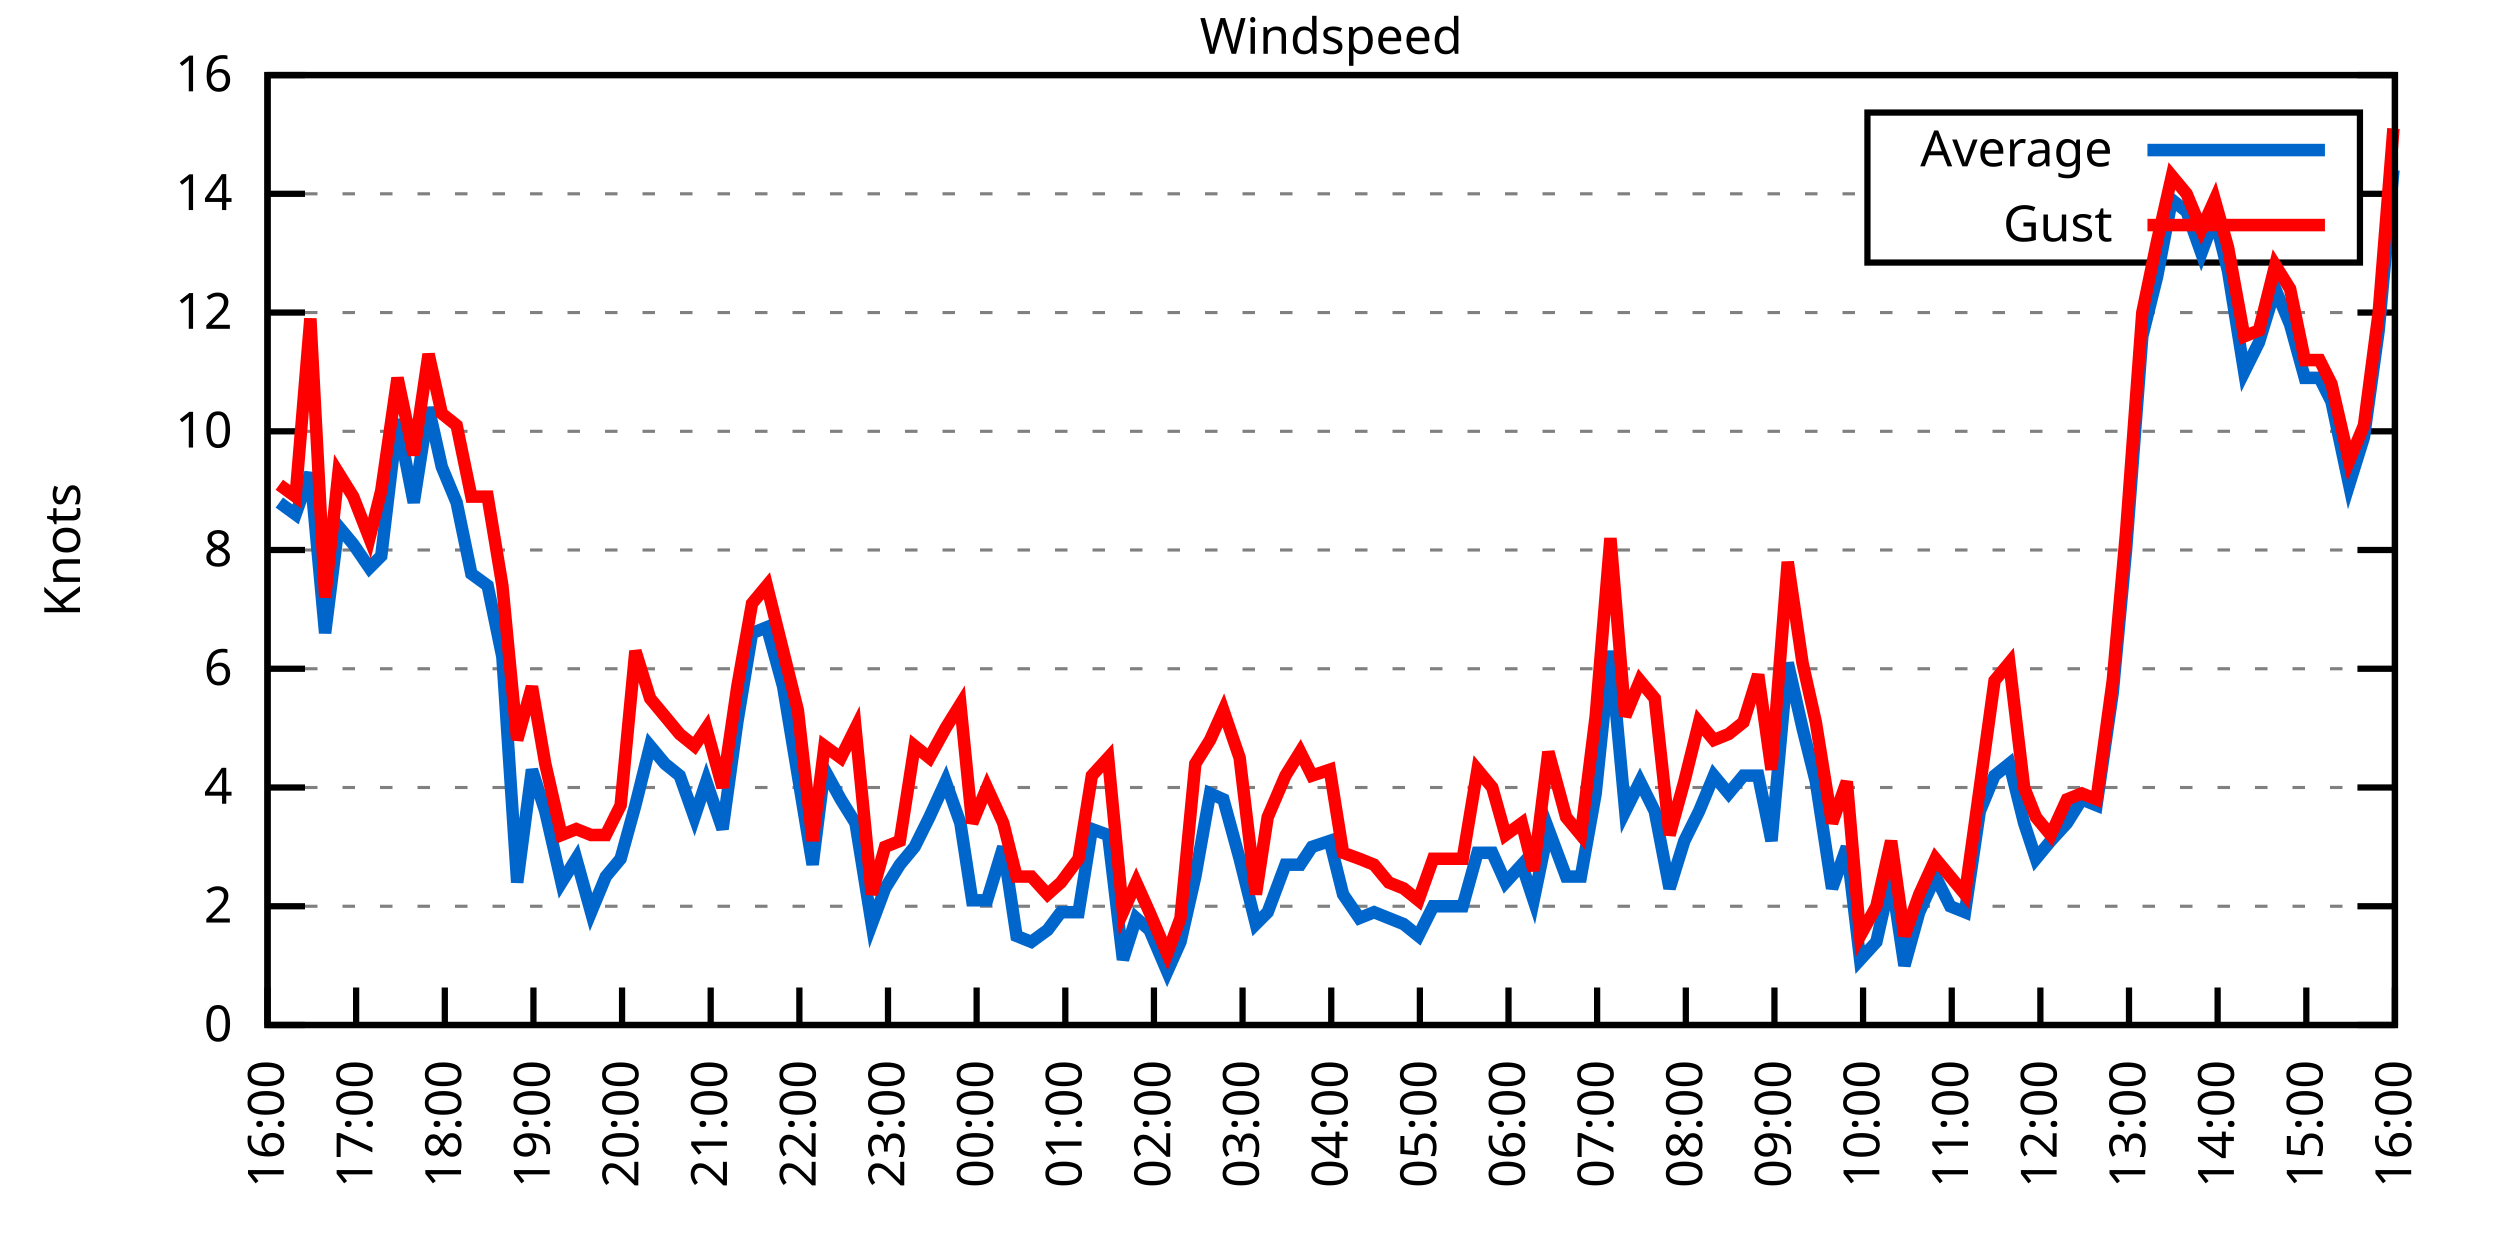
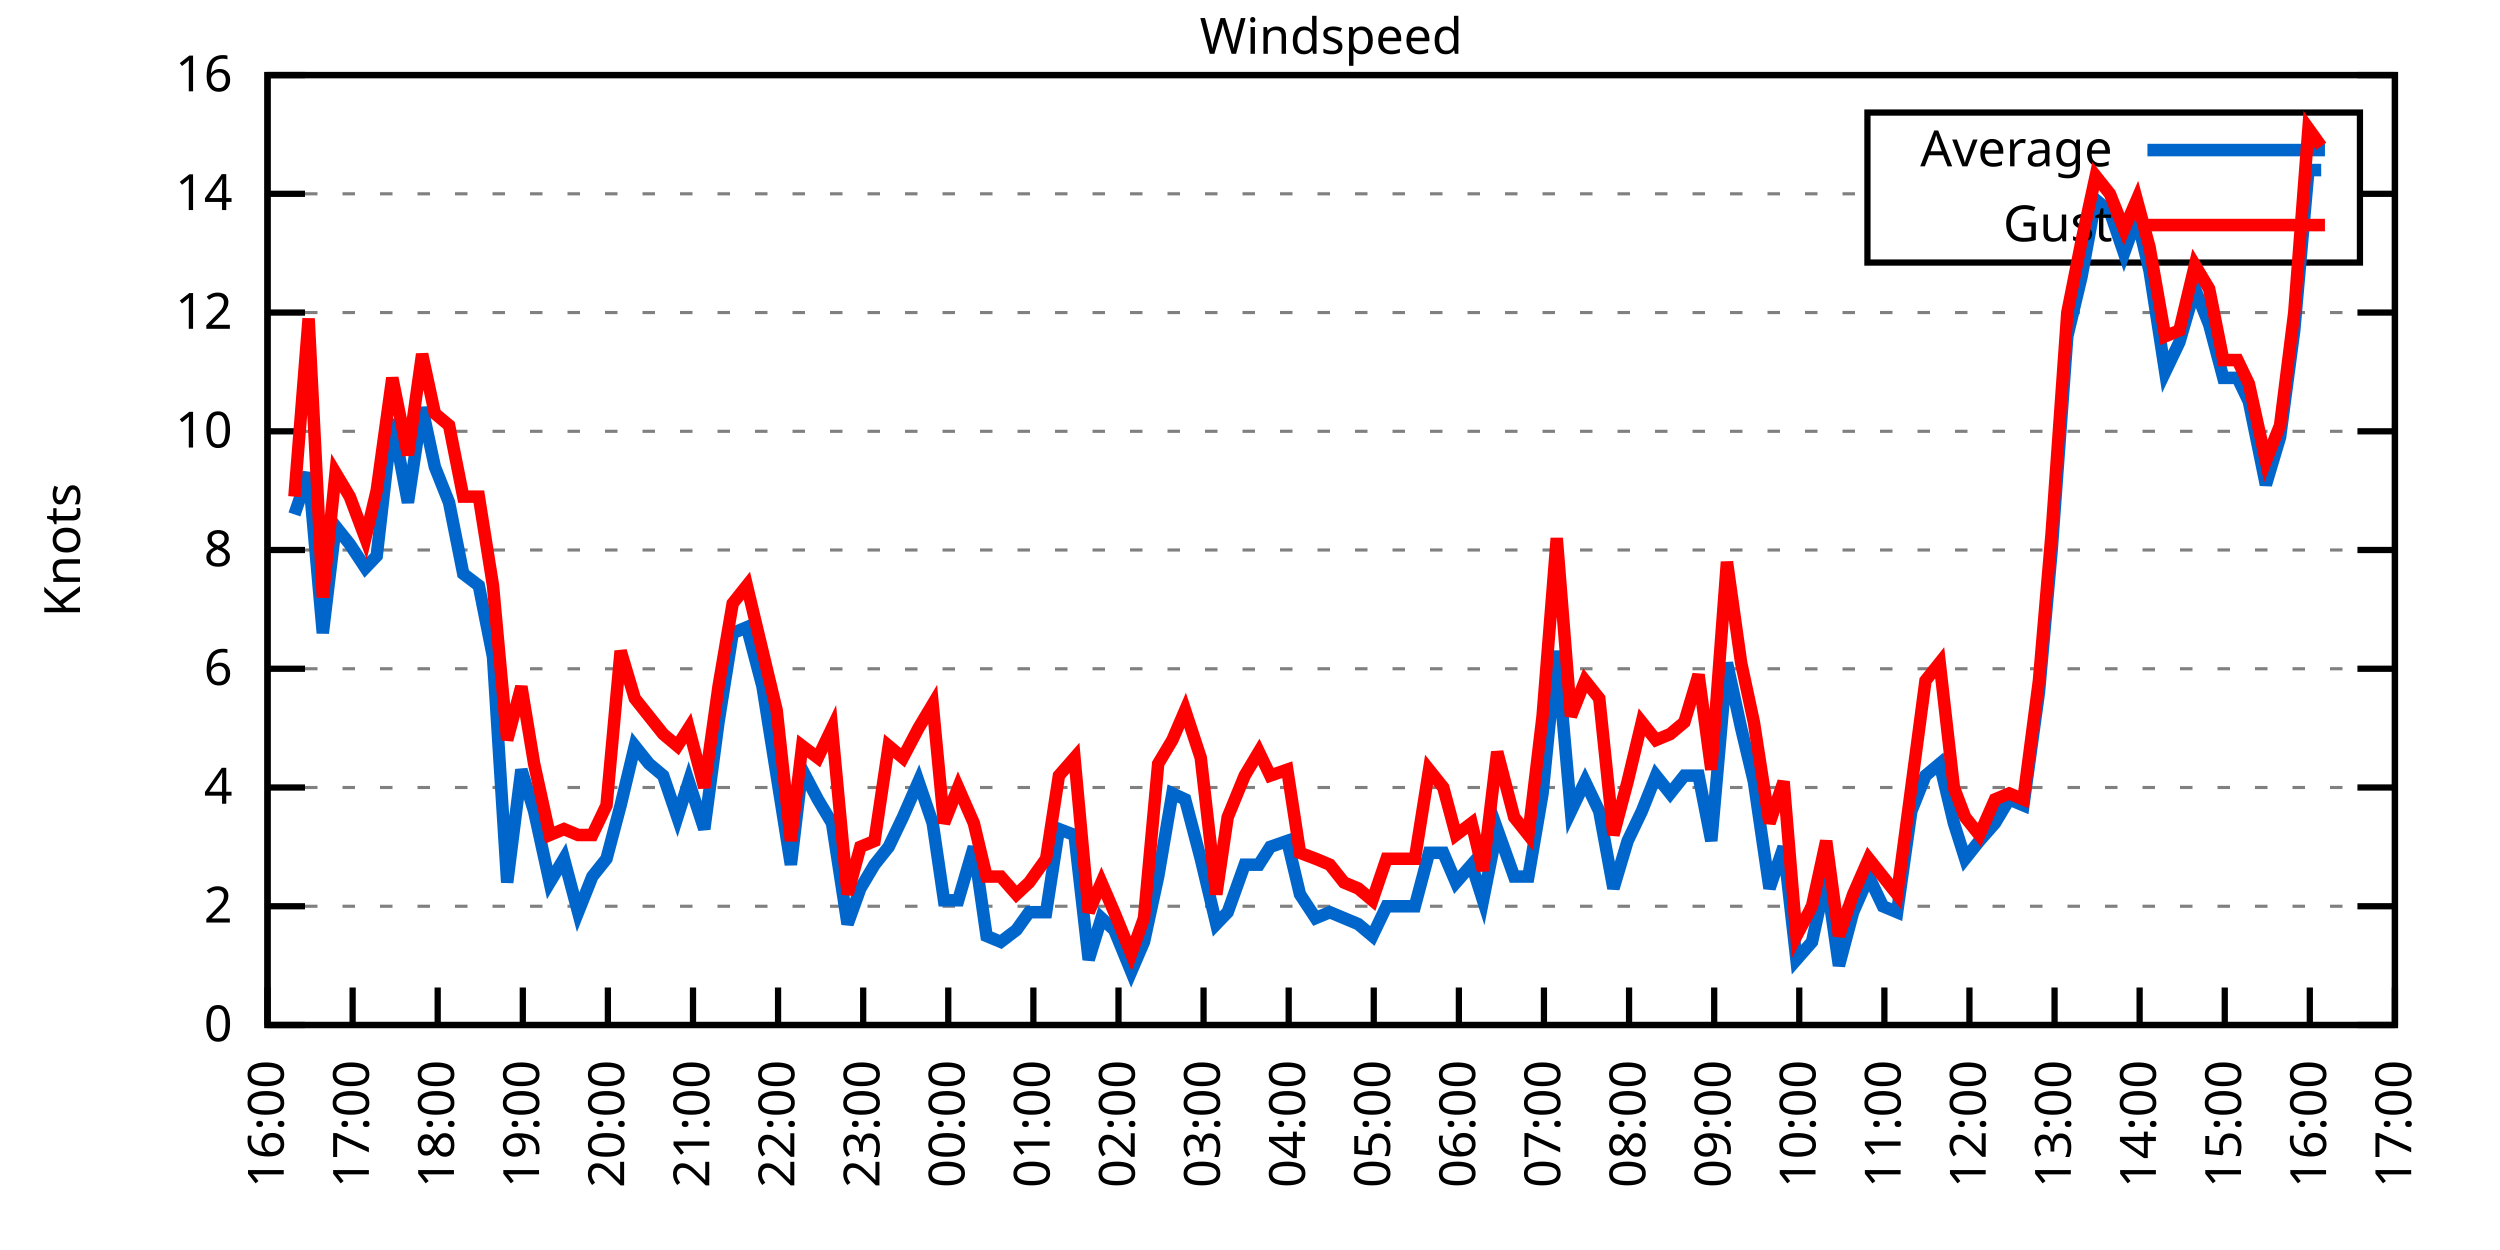
<svg xmlns="http://www.w3.org/2000/svg" xmlns:xlink="http://www.w3.org/1999/xlink" width="400" height="200" viewBox="0 0 400 200">
  <g id="gnuplot_canvas">
    <rect x="0" y="0" width="400" height="200" fill="none" />
    <defs>
      <circle id="gpDot" r="0.5" stroke-width="0.5" stroke="currentColor" />
      <path id="gpPt0" stroke-width="0.333" stroke="currentColor" d="M-1,0 h2 M0,-1 v2" />
      <path id="gpPt1" stroke-width="0.333" stroke="currentColor" d="M-1,-1 L1,1 M1,-1 L-1,1" />
      <path id="gpPt2" stroke-width="0.333" stroke="currentColor" d="M-1,0 L1,0 M0,-1 L0,1 M-1,-1 L1,1 M-1,1 L1,-1" />
      <rect id="gpPt3" stroke-width="0.333" stroke="currentColor" x="-1" y="-1" width="2" height="2" />
      <rect id="gpPt4" stroke-width="0.333" stroke="currentColor" fill="currentColor" x="-1" y="-1" width="2" height="2" />
      <circle id="gpPt5" stroke-width="0.333" stroke="currentColor" cx="0" cy="0" r="1" />
      <use xlink:href="#gpPt5" id="gpPt6" fill="currentColor" stroke="none" />
      <path id="gpPt7" stroke-width="0.333" stroke="currentColor" d="M0,-1.33 L-1.33,0.67 L1.33,0.67 z" />
      <use xlink:href="#gpPt7" id="gpPt8" fill="currentColor" stroke="none" />
      <use xlink:href="#gpPt7" id="gpPt9" stroke="currentColor" transform="rotate(180)" />
      <use xlink:href="#gpPt9" id="gpPt10" fill="currentColor" stroke="none" />
      <use xlink:href="#gpPt3" id="gpPt11" stroke="currentColor" transform="rotate(45)" />
      <use xlink:href="#gpPt11" id="gpPt12" fill="currentColor" stroke="none" />
      <path id="gpPt13" stroke-width="0.333" stroke="currentColor" d="M0,1.330 L1.265,0.411 L0.782,-1.067 L-0.782,-1.076 L-1.265,0.411 z" />
      <use xlink:href="#gpPt13" id="gpPt14" fill="currentColor" stroke="none" />
      <filter id="textbox" filterUnits="objectBoundingBox" x="0" y="0" height="1" width="1">
        <feFlood flood-color="white" flood-opacity="1" result="bgnd" />
        <feComposite in="SourceGraphic" in2="bgnd" operator="atop" />
      </filter>
      <filter id="greybox" filterUnits="objectBoundingBox" x="0" y="0" height="1" width="1">
        <feFlood flood-color="lightgrey" flood-opacity="1" result="grey" />
        <feComposite in="SourceGraphic" in2="grey" operator="atop" />
      </filter>
    </defs>
    <g fill="none" color="white" stroke="currentColor" stroke-width="1.00" stroke-linecap="butt" stroke-linejoin="miter">
</g>
    <g fill="none" color="black" stroke="currentColor" stroke-width="1.00" stroke-linecap="butt" stroke-linejoin="miter">
      <g stroke="none" shape-rendering="crispEdges">
        <polygon fill="rgb(255, 255, 255)" points="42.80,164.00 383.18,164.00 383.18,12.02 42.80,12.02 " />
      </g>
    </g>
    <g fill="none" color="black" stroke="currentColor" stroke-width="1.00" stroke-linecap="butt" stroke-linejoin="miter">
</g>
    <g fill="none" color="black" stroke="black" stroke-width="0.50" stroke-linecap="butt" stroke-linejoin="miter">
</g>
    <g fill="none" color="gray" stroke="currentColor" stroke-width="0.50" stroke-linecap="butt" stroke-linejoin="miter">
      <path stroke="gray" stroke-dasharray="2,4" class="gridline" d="M42.80,164.00 L383.19,164.00  " />
    </g>
    <g fill="none" color="gray" stroke="gray" stroke-width="1.00" stroke-linecap="butt" stroke-linejoin="miter">
</g>
    <g fill="none" color="black" stroke="currentColor" stroke-width="1.00" stroke-linecap="butt" stroke-linejoin="miter">
      <path stroke="black" d="M42.80,164.00 L48.80,164.00 M383.19,164.00 L377.19,164.00  " />
      <g transform="translate(37.20,166.60)" stroke="none" fill="black" font-family="Sans" font-size="8.00" text-anchor="end">
        <text>
          <tspan font-family="Sans"> 0</tspan>
        </text>
      </g>
    </g>
    <g fill="none" color="black" stroke="currentColor" stroke-width="1.00" stroke-linecap="butt" stroke-linejoin="miter">
</g>
    <g fill="none" color="black" stroke="black" stroke-width="0.50" stroke-linecap="butt" stroke-linejoin="miter">
</g>
    <g fill="none" color="gray" stroke="currentColor" stroke-width="0.50" stroke-linecap="butt" stroke-linejoin="miter">
      <path stroke="gray" stroke-dasharray="2,4" class="gridline" d="M42.80,145.00 L383.19,145.00  " />
    </g>
    <g fill="none" color="gray" stroke="gray" stroke-width="1.00" stroke-linecap="butt" stroke-linejoin="miter">
</g>
    <g fill="none" color="black" stroke="currentColor" stroke-width="1.00" stroke-linecap="butt" stroke-linejoin="miter">
      <path stroke="black" d="M42.80,145.00 L48.80,145.00 M383.19,145.00 L377.19,145.00  " />
      <g transform="translate(37.20,147.60)" stroke="none" fill="black" font-family="Sans" font-size="8.00" text-anchor="end">
        <text>
          <tspan font-family="Sans"> 2</tspan>
        </text>
      </g>
    </g>
    <g fill="none" color="black" stroke="currentColor" stroke-width="1.00" stroke-linecap="butt" stroke-linejoin="miter">
</g>
    <g fill="none" color="black" stroke="black" stroke-width="0.50" stroke-linecap="butt" stroke-linejoin="miter">
</g>
    <g fill="none" color="gray" stroke="currentColor" stroke-width="0.50" stroke-linecap="butt" stroke-linejoin="miter">
      <path stroke="gray" stroke-dasharray="2,4" class="gridline" d="M42.80,126.00 L383.19,126.00  " />
    </g>
    <g fill="none" color="gray" stroke="gray" stroke-width="1.00" stroke-linecap="butt" stroke-linejoin="miter">
</g>
    <g fill="none" color="black" stroke="currentColor" stroke-width="1.00" stroke-linecap="butt" stroke-linejoin="miter">
      <path stroke="black" d="M42.80,126.00 L48.80,126.00 M383.19,126.00 L377.19,126.00  " />
      <g transform="translate(37.20,128.60)" stroke="none" fill="black" font-family="Sans" font-size="8.00" text-anchor="end">
        <text>
          <tspan font-family="Sans"> 4</tspan>
        </text>
      </g>
    </g>
    <g fill="none" color="black" stroke="currentColor" stroke-width="1.00" stroke-linecap="butt" stroke-linejoin="miter">
</g>
    <g fill="none" color="black" stroke="black" stroke-width="0.50" stroke-linecap="butt" stroke-linejoin="miter">
</g>
    <g fill="none" color="gray" stroke="currentColor" stroke-width="0.50" stroke-linecap="butt" stroke-linejoin="miter">
      <path stroke="gray" stroke-dasharray="2,4" class="gridline" d="M42.80,107.00 L383.19,107.00  " />
    </g>
    <g fill="none" color="gray" stroke="gray" stroke-width="1.00" stroke-linecap="butt" stroke-linejoin="miter">
</g>
    <g fill="none" color="black" stroke="currentColor" stroke-width="1.00" stroke-linecap="butt" stroke-linejoin="miter">
      <path stroke="black" d="M42.80,107.00 L48.80,107.00 M383.19,107.00 L377.19,107.00  " />
      <g transform="translate(37.20,109.60)" stroke="none" fill="black" font-family="Sans" font-size="8.00" text-anchor="end">
        <text>
          <tspan font-family="Sans"> 6</tspan>
        </text>
      </g>
    </g>
    <g fill="none" color="black" stroke="currentColor" stroke-width="1.00" stroke-linecap="butt" stroke-linejoin="miter">
</g>
    <g fill="none" color="black" stroke="black" stroke-width="0.50" stroke-linecap="butt" stroke-linejoin="miter">
</g>
    <g fill="none" color="gray" stroke="currentColor" stroke-width="0.50" stroke-linecap="butt" stroke-linejoin="miter">
      <path stroke="gray" stroke-dasharray="2,4" class="gridline" d="M42.80,88.00 L383.19,88.00  " />
    </g>
    <g fill="none" color="gray" stroke="gray" stroke-width="1.00" stroke-linecap="butt" stroke-linejoin="miter">
</g>
    <g fill="none" color="black" stroke="currentColor" stroke-width="1.00" stroke-linecap="butt" stroke-linejoin="miter">
      <path stroke="black" d="M42.80,88.00 L48.80,88.00 M383.19,88.00 L377.19,88.00  " />
      <g transform="translate(37.20,90.60)" stroke="none" fill="black" font-family="Sans" font-size="8.00" text-anchor="end">
        <text>
          <tspan font-family="Sans"> 8</tspan>
        </text>
      </g>
    </g>
    <g fill="none" color="black" stroke="currentColor" stroke-width="1.00" stroke-linecap="butt" stroke-linejoin="miter">
</g>
    <g fill="none" color="black" stroke="black" stroke-width="0.50" stroke-linecap="butt" stroke-linejoin="miter">
</g>
    <g fill="none" color="gray" stroke="currentColor" stroke-width="0.50" stroke-linecap="butt" stroke-linejoin="miter">
      <path stroke="gray" stroke-dasharray="2,4" class="gridline" d="M42.80,69.01 L383.19,69.01  " />
    </g>
    <g fill="none" color="gray" stroke="gray" stroke-width="1.00" stroke-linecap="butt" stroke-linejoin="miter">
</g>
    <g fill="none" color="black" stroke="currentColor" stroke-width="1.00" stroke-linecap="butt" stroke-linejoin="miter">
      <path stroke="black" d="M42.80,69.01 L48.80,69.01 M383.19,69.01 L377.19,69.01  " />
      <g transform="translate(37.20,71.61)" stroke="none" fill="black" font-family="Sans" font-size="8.00" text-anchor="end">
        <text>
          <tspan font-family="Sans"> 10</tspan>
        </text>
      </g>
    </g>
    <g fill="none" color="black" stroke="currentColor" stroke-width="1.00" stroke-linecap="butt" stroke-linejoin="miter">
</g>
    <g fill="none" color="black" stroke="black" stroke-width="0.50" stroke-linecap="butt" stroke-linejoin="miter">
</g>
    <g fill="none" color="gray" stroke="currentColor" stroke-width="0.50" stroke-linecap="butt" stroke-linejoin="miter">
      <path stroke="gray" stroke-dasharray="2,4" class="gridline" d="M42.80,50.01 L383.19,50.01  " />
    </g>
    <g fill="none" color="gray" stroke="gray" stroke-width="1.00" stroke-linecap="butt" stroke-linejoin="miter">
</g>
    <g fill="none" color="black" stroke="currentColor" stroke-width="1.00" stroke-linecap="butt" stroke-linejoin="miter">
      <path stroke="black" d="M42.80,50.01 L48.80,50.01 M383.19,50.01 L377.19,50.01  " />
      <g transform="translate(37.20,52.61)" stroke="none" fill="black" font-family="Sans" font-size="8.00" text-anchor="end">
        <text>
          <tspan font-family="Sans"> 12</tspan>
        </text>
      </g>
    </g>
    <g fill="none" color="black" stroke="currentColor" stroke-width="1.00" stroke-linecap="butt" stroke-linejoin="miter">
</g>
    <g fill="none" color="black" stroke="black" stroke-width="0.50" stroke-linecap="butt" stroke-linejoin="miter">
</g>
    <g fill="none" color="gray" stroke="currentColor" stroke-width="0.50" stroke-linecap="butt" stroke-linejoin="miter">
      <path stroke="gray" stroke-dasharray="2,4" class="gridline" d="M42.80,31.01 L298.79,31.01 M377.59,31.01 L383.19,31.01  " />
    </g>
    <g fill="none" color="gray" stroke="gray" stroke-width="1.00" stroke-linecap="butt" stroke-linejoin="miter">
</g>
    <g fill="none" color="black" stroke="currentColor" stroke-width="1.00" stroke-linecap="butt" stroke-linejoin="miter">
      <path stroke="black" d="M42.80,31.01 L48.80,31.01 M383.19,31.01 L377.19,31.01  " />
      <g transform="translate(37.20,33.61)" stroke="none" fill="black" font-family="Sans" font-size="8.00" text-anchor="end">
        <text>
          <tspan font-family="Sans"> 14</tspan>
        </text>
      </g>
    </g>
    <g fill="none" color="black" stroke="currentColor" stroke-width="1.00" stroke-linecap="butt" stroke-linejoin="miter">
</g>
    <g fill="none" color="black" stroke="black" stroke-width="0.50" stroke-linecap="butt" stroke-linejoin="miter">
</g>
    <g fill="none" color="gray" stroke="currentColor" stroke-width="0.50" stroke-linecap="butt" stroke-linejoin="miter">
      <path stroke="gray" stroke-dasharray="2,4" class="gridline" d="M42.80,12.01 L383.19,12.01  " />
    </g>
    <g fill="none" color="gray" stroke="gray" stroke-width="1.00" stroke-linecap="butt" stroke-linejoin="miter">
</g>
    <g fill="none" color="black" stroke="currentColor" stroke-width="1.00" stroke-linecap="butt" stroke-linejoin="miter">
      <path stroke="black" d="M42.80,12.01 L48.80,12.01 M383.19,12.01 L377.19,12.01  " />
      <g transform="translate(37.20,14.61)" stroke="none" fill="black" font-family="Sans" font-size="8.00" text-anchor="end">
        <text>
          <tspan font-family="Sans"> 16</tspan>
        </text>
      </g>
    </g>
    <g fill="none" color="black" stroke="currentColor" stroke-width="1.00" stroke-linecap="butt" stroke-linejoin="miter">
      <path stroke="black" d="M42.80,164.00 L42.80,158.00  " />
      <g transform="translate(45.40,169.60) rotate(270.00)" stroke="none" fill="black" font-family="Sans" font-size="8.00" text-anchor="end">
        <text>
          <tspan font-family="Sans">16:00</tspan>
        </text>
      </g>
    </g>
    <g fill="none" color="black" stroke="currentColor" stroke-width="1.00" stroke-linecap="butt" stroke-linejoin="miter">
-       <path stroke="black" d="M56.98,164.00 L56.98,158.00  " />
-       <g transform="translate(59.58,169.60) rotate(270.00)" stroke="none" fill="black" font-family="Sans" font-size="8.00" text-anchor="end">
+       <path stroke="black" d="M56.42,164.00 L56.42,158.00  " />
+       <g transform="translate(59.02,169.60) rotate(270.00)" stroke="none" fill="black" font-family="Sans" font-size="8.00" text-anchor="end">
        <text>
          <tspan font-family="Sans">17:00</tspan>
        </text>
      </g>
    </g>
    <g fill="none" color="black" stroke="currentColor" stroke-width="1.00" stroke-linecap="butt" stroke-linejoin="miter">
-       <path stroke="black" d="M71.17,164.00 L71.17,158.00  " />
-       <g transform="translate(73.77,169.60) rotate(270.00)" stroke="none" fill="black" font-family="Sans" font-size="8.00" text-anchor="end">
+       <path stroke="black" d="M70.03,164.00 L70.03,158.00  " />
+       <g transform="translate(72.63,169.60) rotate(270.00)" stroke="none" fill="black" font-family="Sans" font-size="8.00" text-anchor="end">
        <text>
          <tspan font-family="Sans">18:00</tspan>
        </text>
      </g>
    </g>
    <g fill="none" color="black" stroke="currentColor" stroke-width="1.00" stroke-linecap="butt" stroke-linejoin="miter">
-       <path stroke="black" d="M85.35,164.00 L85.35,158.00  " />
-       <g transform="translate(87.95,169.60) rotate(270.00)" stroke="none" fill="black" font-family="Sans" font-size="8.00" text-anchor="end">
+       <path stroke="black" d="M83.65,164.00 L83.65,158.00  " />
+       <g transform="translate(86.25,169.60) rotate(270.00)" stroke="none" fill="black" font-family="Sans" font-size="8.00" text-anchor="end">
        <text>
          <tspan font-family="Sans">19:00</tspan>
        </text>
      </g>
    </g>
    <g fill="none" color="black" stroke="currentColor" stroke-width="1.00" stroke-linecap="butt" stroke-linejoin="miter">
-       <path stroke="black" d="M99.53,164.00 L99.53,158.00  " />
-       <g transform="translate(102.13,169.60) rotate(270.00)" stroke="none" fill="black" font-family="Sans" font-size="8.00" text-anchor="end">
+       <path stroke="black" d="M97.26,164.00 L97.26,158.00  " />
+       <g transform="translate(99.86,169.60) rotate(270.00)" stroke="none" fill="black" font-family="Sans" font-size="8.00" text-anchor="end">
        <text>
          <tspan font-family="Sans">20:00</tspan>
        </text>
      </g>
    </g>
    <g fill="none" color="black" stroke="currentColor" stroke-width="1.00" stroke-linecap="butt" stroke-linejoin="miter">
-       <path stroke="black" d="M113.71,164.00 L113.71,158.00  " />
-       <g transform="translate(116.31,169.60) rotate(270.00)" stroke="none" fill="black" font-family="Sans" font-size="8.00" text-anchor="end">
+       <path stroke="black" d="M110.88,164.00 L110.88,158.00  " />
+       <g transform="translate(113.48,169.60) rotate(270.00)" stroke="none" fill="black" font-family="Sans" font-size="8.00" text-anchor="end">
        <text>
          <tspan font-family="Sans">21:00</tspan>
        </text>
      </g>
    </g>
    <g fill="none" color="black" stroke="currentColor" stroke-width="1.00" stroke-linecap="butt" stroke-linejoin="miter">
-       <path stroke="black" d="M127.90,164.00 L127.90,158.00  " />
-       <g transform="translate(130.50,169.60) rotate(270.00)" stroke="none" fill="black" font-family="Sans" font-size="8.00" text-anchor="end">
+       <path stroke="black" d="M124.49,164.00 L124.49,158.00  " />
+       <g transform="translate(127.09,169.60) rotate(270.00)" stroke="none" fill="black" font-family="Sans" font-size="8.00" text-anchor="end">
        <text>
          <tspan font-family="Sans">22:00</tspan>
        </text>
      </g>
    </g>
    <g fill="none" color="black" stroke="currentColor" stroke-width="1.00" stroke-linecap="butt" stroke-linejoin="miter">
-       <path stroke="black" d="M142.08,164.00 L142.08,158.00  " />
-       <g transform="translate(144.68,169.60) rotate(270.00)" stroke="none" fill="black" font-family="Sans" font-size="8.00" text-anchor="end">
+       <path stroke="black" d="M138.11,164.00 L138.11,158.00  " />
+       <g transform="translate(140.71,169.60) rotate(270.00)" stroke="none" fill="black" font-family="Sans" font-size="8.00" text-anchor="end">
        <text>
          <tspan font-family="Sans">23:00</tspan>
        </text>
      </g>
    </g>
    <g fill="none" color="black" stroke="currentColor" stroke-width="1.00" stroke-linecap="butt" stroke-linejoin="miter">
-       <path stroke="black" d="M156.26,164.00 L156.26,158.00  " />
-       <g transform="translate(158.86,169.60) rotate(270.00)" stroke="none" fill="black" font-family="Sans" font-size="8.00" text-anchor="end">
+       <path stroke="black" d="M151.72,164.00 L151.72,158.00  " />
+       <g transform="translate(154.32,169.60) rotate(270.00)" stroke="none" fill="black" font-family="Sans" font-size="8.00" text-anchor="end">
        <text>
          <tspan font-family="Sans">00:00</tspan>
        </text>
      </g>
    </g>
    <g fill="none" color="black" stroke="currentColor" stroke-width="1.00" stroke-linecap="butt" stroke-linejoin="miter">
-       <path stroke="black" d="M170.45,164.00 L170.45,158.00  " />
-       <g transform="translate(173.05,169.60) rotate(270.00)" stroke="none" fill="black" font-family="Sans" font-size="8.00" text-anchor="end">
+       <path stroke="black" d="M165.34,164.00 L165.34,158.00  " />
+       <g transform="translate(167.94,169.60) rotate(270.00)" stroke="none" fill="black" font-family="Sans" font-size="8.00" text-anchor="end">
        <text>
          <tspan font-family="Sans">01:00</tspan>
        </text>
      </g>
    </g>
    <g fill="none" color="black" stroke="currentColor" stroke-width="1.00" stroke-linecap="butt" stroke-linejoin="miter">
-       <path stroke="black" d="M184.63,164.00 L184.63,158.00  " />
-       <g transform="translate(187.23,169.60) rotate(270.00)" stroke="none" fill="black" font-family="Sans" font-size="8.00" text-anchor="end">
+       <path stroke="black" d="M178.96,164.00 L178.96,158.00  " />
+       <g transform="translate(181.56,169.60) rotate(270.00)" stroke="none" fill="black" font-family="Sans" font-size="8.00" text-anchor="end">
        <text>
          <tspan font-family="Sans">02:00</tspan>
        </text>
      </g>
    </g>
    <g fill="none" color="black" stroke="currentColor" stroke-width="1.00" stroke-linecap="butt" stroke-linejoin="miter">
-       <path stroke="black" d="M198.81,164.00 L198.81,158.00  " />
-       <g transform="translate(201.41,169.60) rotate(270.00)" stroke="none" fill="black" font-family="Sans" font-size="8.00" text-anchor="end">
+       <path stroke="black" d="M192.57,164.00 L192.57,158.00  " />
+       <g transform="translate(195.17,169.60) rotate(270.00)" stroke="none" fill="black" font-family="Sans" font-size="8.00" text-anchor="end">
        <text>
          <tspan font-family="Sans">03:00</tspan>
        </text>
      </g>
    </g>
    <g fill="none" color="black" stroke="currentColor" stroke-width="1.00" stroke-linecap="butt" stroke-linejoin="miter">
-       <path stroke="black" d="M213.00,164.00 L213.00,158.00  " />
-       <g transform="translate(215.60,169.60) rotate(270.00)" stroke="none" fill="black" font-family="Sans" font-size="8.00" text-anchor="end">
+       <path stroke="black" d="M206.19,164.00 L206.19,158.00  " />
+       <g transform="translate(208.79,169.60) rotate(270.00)" stroke="none" fill="black" font-family="Sans" font-size="8.00" text-anchor="end">
        <text>
          <tspan font-family="Sans">04:00</tspan>
        </text>
      </g>
    </g>
    <g fill="none" color="black" stroke="currentColor" stroke-width="1.00" stroke-linecap="butt" stroke-linejoin="miter">
-       <path stroke="black" d="M227.18,164.00 L227.18,158.00  " />
-       <g transform="translate(229.78,169.60) rotate(270.00)" stroke="none" fill="black" font-family="Sans" font-size="8.00" text-anchor="end">
+       <path stroke="black" d="M219.80,164.00 L219.80,158.00  " />
+       <g transform="translate(222.40,169.60) rotate(270.00)" stroke="none" fill="black" font-family="Sans" font-size="8.00" text-anchor="end">
        <text>
          <tspan font-family="Sans">05:00</tspan>
        </text>
      </g>
    </g>
    <g fill="none" color="black" stroke="currentColor" stroke-width="1.00" stroke-linecap="butt" stroke-linejoin="miter">
-       <path stroke="black" d="M241.36,164.00 L241.36,158.00  " />
-       <g transform="translate(243.96,169.60) rotate(270.00)" stroke="none" fill="black" font-family="Sans" font-size="8.00" text-anchor="end">
+       <path stroke="black" d="M233.42,164.00 L233.42,158.00  " />
+       <g transform="translate(236.02,169.60) rotate(270.00)" stroke="none" fill="black" font-family="Sans" font-size="8.00" text-anchor="end">
        <text>
          <tspan font-family="Sans">06:00</tspan>
        </text>
      </g>
    </g>
    <g fill="none" color="black" stroke="currentColor" stroke-width="1.00" stroke-linecap="butt" stroke-linejoin="miter">
-       <path stroke="black" d="M255.54,164.00 L255.54,158.00  " />
-       <g transform="translate(258.14,169.60) rotate(270.00)" stroke="none" fill="black" font-family="Sans" font-size="8.00" text-anchor="end">
+       <path stroke="black" d="M247.03,164.00 L247.03,158.00  " />
+       <g transform="translate(249.63,169.60) rotate(270.00)" stroke="none" fill="black" font-family="Sans" font-size="8.00" text-anchor="end">
        <text>
          <tspan font-family="Sans">07:00</tspan>
        </text>
      </g>
    </g>
    <g fill="none" color="black" stroke="currentColor" stroke-width="1.00" stroke-linecap="butt" stroke-linejoin="miter">
-       <path stroke="black" d="M269.73,164.00 L269.73,158.00  " />
-       <g transform="translate(272.33,169.60) rotate(270.00)" stroke="none" fill="black" font-family="Sans" font-size="8.00" text-anchor="end">
+       <path stroke="black" d="M260.65,164.00 L260.65,158.00  " />
+       <g transform="translate(263.25,169.60) rotate(270.00)" stroke="none" fill="black" font-family="Sans" font-size="8.00" text-anchor="end">
        <text>
          <tspan font-family="Sans">08:00</tspan>
        </text>
      </g>
    </g>
    <g fill="none" color="black" stroke="currentColor" stroke-width="1.00" stroke-linecap="butt" stroke-linejoin="miter">
-       <path stroke="black" d="M283.91,164.00 L283.91,158.00  " />
-       <g transform="translate(286.51,169.60) rotate(270.00)" stroke="none" fill="black" font-family="Sans" font-size="8.00" text-anchor="end">
+       <path stroke="black" d="M274.27,164.00 L274.27,158.00  " />
+       <g transform="translate(276.87,169.60) rotate(270.00)" stroke="none" fill="black" font-family="Sans" font-size="8.00" text-anchor="end">
        <text>
          <tspan font-family="Sans">09:00</tspan>
        </text>
      </g>
    </g>
    <g fill="none" color="black" stroke="currentColor" stroke-width="1.00" stroke-linecap="butt" stroke-linejoin="miter">
-       <path stroke="black" d="M298.09,164.00 L298.09,158.00  " />
-       <g transform="translate(300.69,169.60) rotate(270.00)" stroke="none" fill="black" font-family="Sans" font-size="8.00" text-anchor="end">
+       <path stroke="black" d="M287.88,164.00 L287.88,158.00  " />
+       <g transform="translate(290.48,169.60) rotate(270.00)" stroke="none" fill="black" font-family="Sans" font-size="8.00" text-anchor="end">
        <text>
          <tspan font-family="Sans">10:00</tspan>
        </text>
      </g>
    </g>
    <g fill="none" color="black" stroke="currentColor" stroke-width="1.00" stroke-linecap="butt" stroke-linejoin="miter">
-       <path stroke="black" d="M312.28,164.00 L312.28,158.00  " />
-       <g transform="translate(314.88,169.60) rotate(270.00)" stroke="none" fill="black" font-family="Sans" font-size="8.00" text-anchor="end">
+       <path stroke="black" d="M301.50,164.00 L301.50,158.00  " />
+       <g transform="translate(304.10,169.60) rotate(270.00)" stroke="none" fill="black" font-family="Sans" font-size="8.00" text-anchor="end">
        <text>
          <tspan font-family="Sans">11:00</tspan>
        </text>
      </g>
    </g>
    <g fill="none" color="black" stroke="currentColor" stroke-width="1.00" stroke-linecap="butt" stroke-linejoin="miter">
-       <path stroke="black" d="M326.46,164.00 L326.46,158.00  " />
-       <g transform="translate(329.06,169.60) rotate(270.00)" stroke="none" fill="black" font-family="Sans" font-size="8.00" text-anchor="end">
+       <path stroke="black" d="M315.11,164.00 L315.11,158.00  " />
+       <g transform="translate(317.71,169.60) rotate(270.00)" stroke="none" fill="black" font-family="Sans" font-size="8.00" text-anchor="end">
        <text>
          <tspan font-family="Sans">12:00</tspan>
        </text>
      </g>
    </g>
    <g fill="none" color="black" stroke="currentColor" stroke-width="1.00" stroke-linecap="butt" stroke-linejoin="miter">
-       <path stroke="black" d="M340.64,164.00 L340.64,158.00  " />
-       <g transform="translate(343.24,169.60) rotate(270.00)" stroke="none" fill="black" font-family="Sans" font-size="8.00" text-anchor="end">
+       <path stroke="black" d="M328.73,164.00 L328.73,158.00  " />
+       <g transform="translate(331.33,169.60) rotate(270.00)" stroke="none" fill="black" font-family="Sans" font-size="8.00" text-anchor="end">
        <text>
          <tspan font-family="Sans">13:00</tspan>
        </text>
      </g>
    </g>
    <g fill="none" color="black" stroke="currentColor" stroke-width="1.00" stroke-linecap="butt" stroke-linejoin="miter">
-       <path stroke="black" d="M354.82,164.00 L354.82,158.00  " />
-       <g transform="translate(357.42,169.60) rotate(270.00)" stroke="none" fill="black" font-family="Sans" font-size="8.00" text-anchor="end">
+       <path stroke="black" d="M342.34,164.00 L342.34,158.00  " />
+       <g transform="translate(344.94,169.60) rotate(270.00)" stroke="none" fill="black" font-family="Sans" font-size="8.00" text-anchor="end">
        <text>
          <tspan font-family="Sans">14:00</tspan>
        </text>
      </g>
    </g>
    <g fill="none" color="black" stroke="currentColor" stroke-width="1.00" stroke-linecap="butt" stroke-linejoin="miter">
-       <path stroke="black" d="M369.01,164.00 L369.01,158.00  " />
-       <g transform="translate(371.61,169.60) rotate(270.00)" stroke="none" fill="black" font-family="Sans" font-size="8.00" text-anchor="end">
+       <path stroke="black" d="M355.96,164.00 L355.96,158.00  " />
+       <g transform="translate(358.56,169.60) rotate(270.00)" stroke="none" fill="black" font-family="Sans" font-size="8.00" text-anchor="end">
        <text>
          <tspan font-family="Sans">15:00</tspan>
+         </text>
+       </g>
+     </g>
+     <g fill="none" color="black" stroke="currentColor" stroke-width="1.00" stroke-linecap="butt" stroke-linejoin="miter">
+       <path stroke="black" d="M369.57,164.00 L369.57,158.00  " />
+       <g transform="translate(372.17,169.60) rotate(270.00)" stroke="none" fill="black" font-family="Sans" font-size="8.00" text-anchor="end">
+         <text>
+           <tspan font-family="Sans">16:00</tspan>
        </text>
      </g>
    </g>
    <g fill="none" color="black" stroke="currentColor" stroke-width="1.00" stroke-linecap="butt" stroke-linejoin="miter">
      <path stroke="black" d="M383.19,164.00 L383.19,158.00  " />
      <g transform="translate(385.79,169.60) rotate(270.00)" stroke="none" fill="black" font-family="Sans" font-size="8.00" text-anchor="end">
        <text>
-           <tspan font-family="Sans">16:00</tspan>
+           <tspan font-family="Sans">17:00</tspan>
        </text>
      </g>
    </g>
    <g fill="none" color="black" stroke="currentColor" stroke-width="1.00" stroke-linecap="butt" stroke-linejoin="miter">
</g>
    <g fill="none" color="black" stroke="currentColor" stroke-width="1.00" stroke-linecap="butt" stroke-linejoin="miter">
      <path stroke="black" d="M42.80,12.01 L42.80,164.00 L383.19,164.00 L383.19,12.01 L42.80,12.01 Z  " />
    </g>
    <g fill="none" color="black" stroke="currentColor" stroke-width="1.00" stroke-linecap="butt" stroke-linejoin="miter">
</g>
    <g fill="none" color="black" stroke="currentColor" stroke-width="1.00" stroke-linecap="butt" stroke-linejoin="miter">
      <path stroke="black" d="M298.79,42.01 L298.79,18.01 L377.59,18.01 L377.59,42.01 L298.79,42.01 Z  " />
    </g>
    <g id="Windspeed_plot_1">
      <g fill="none" color="white" stroke="black" stroke-width="2.00" stroke-linecap="butt" stroke-linejoin="miter">
</g>
      <g fill="none" color="black" stroke="currentColor" stroke-width="2.00" stroke-linecap="butt" stroke-linejoin="miter">
        <g transform="translate(337.99,26.61)" stroke="none" fill="black" font-family="Sans" font-size="8.00" text-anchor="end">
          <text>
            <tspan font-family="Sans">Average</tspan>
          </text>
        </g>
      </g>
      <g fill="none" color="black" stroke="currentColor" stroke-width="2.00" stroke-linecap="butt" stroke-linejoin="miter">
-         <path stroke="rgb(  0, 102, 204)" d="M343.59,24.01 L371.99,24.01 M44.69,80.41 L47.29,82.31 L49.66,75.66 L52.02,101.30 L54.15,84.21 L56.51,87.06   L59.11,90.85 L61.00,88.95 L63.60,67.11 L66.20,80.41 L68.57,65.21 L70.69,74.71 L73.06,80.41 L75.42,91.80   L78.02,93.70 L80.38,105.10 L82.75,141.20 L85.11,123.15 L87.24,129.80 L89.84,141.20 L92.20,137.40 L94.57,145.95   L96.93,140.25 L99.30,137.40 L101.66,128.85 L104.02,119.35 L106.39,122.20 L108.75,124.10 L111.11,130.75 L113.01,125.05   L115.61,132.65 L117.97,115.55 L120.33,101.30 L122.70,100.35 L125.30,109.85 L127.66,124.10 L130.02,138.35 L131.92,123.15   L134.52,127.90 L136.88,131.70 L139.48,147.85 L141.61,142.15 L143.97,138.35 L146.34,135.50 L148.70,130.75 L151.30,125.05   L153.66,131.70 L155.55,144.05 L157.92,144.05 L160.52,135.50 L162.65,149.75 L165.01,150.70 L167.61,148.80 L169.74,145.95   L172.57,145.95 L174.70,132.65 L177.30,133.60 L179.67,153.55 L181.79,146.90 L183.92,148.80 L186.76,155.45 L188.88,150.70   L191.25,140.25 L193.61,126.95 L195.74,127.90 L198.34,137.40 L200.94,147.85 L202.83,145.95 L205.67,138.35 L208.03,138.35   L209.92,135.50 L212.76,134.55 L214.89,143.10 L217.49,146.90 L219.85,145.95 L222.21,146.90 L224.58,147.85 L226.94,149.75   L229.31,145.00 L231.20,145.00 L234.03,145.00 L236.40,136.45 L238.76,136.45 L240.89,141.20 L243.49,138.35 L245.38,144.05   L247.74,132.65 L250.58,140.25 L252.94,140.25 L255.31,126.95 L257.67,104.15 L260.04,129.80 L262.40,125.05 L264.76,129.80   L267.13,142.15 L269.49,134.55 L271.85,129.80 L274.22,124.10 L276.58,126.95 L278.95,124.10 L281.31,124.10 L283.44,134.55   L286.04,106.05 L288.40,116.50 L290.53,125.05 L293.13,142.15 L295.49,135.50 L297.62,153.55 L300.22,150.70 L302.58,140.25   L304.71,154.50 L307.08,145.95 L309.68,140.25 L312.04,145.00 L314.40,145.95 L316.77,129.80 L319.13,124.10 L321.49,122.20   L323.86,131.70 L325.75,137.40 L328.11,134.55 L330.71,131.70 L333.08,127.90 L335.44,128.85 L338.04,110.80 L340.17,88.00   L342.77,53.81 L345.13,44.31 L347.50,31.96 L349.86,33.86 L352.22,40.51 L354.35,34.81 L356.48,43.36 L359.08,59.51   L361.44,54.76 L364.04,46.21 L366.41,51.91 L368.77,60.46 L371.13,60.46 L373.03,64.26 L375.86,77.56 L378.23,69.96   L380.59,52.86 L382.95,27.21  " />
+         <path stroke="rgb(  0, 102, 204)" d="M343.59,24.01 L371.99,24.01 M47.11,82.31 L49.38,75.66 L51.65,101.30 L53.69,84.21 L55.96,87.06 L58.46,90.85   L60.27,88.95 L62.77,67.11 L65.27,80.41 L67.54,65.21 L69.58,74.71 L71.85,80.41 L74.12,91.80 L76.61,93.70   L78.88,105.10 L81.15,141.20 L83.42,123.15 L85.46,129.80 L87.96,141.20 L90.23,137.40 L92.50,145.95 L94.77,140.25   L97.04,137.40 L99.30,128.85 L101.57,119.35 L103.84,122.20 L106.11,124.10 L108.38,130.75 L110.20,125.05 L112.69,132.65   L114.96,115.55 L117.23,101.30 L119.50,100.35 L122.00,109.85 L124.27,124.10 L126.54,138.35 L128.35,123.15 L130.85,127.90   L133.12,131.70 L135.61,147.85 L137.66,142.15 L139.92,138.35 L142.19,135.50 L144.46,130.75 L146.96,125.05 L149.23,131.70   L151.04,144.05 L153.31,144.05 L155.81,135.50 L157.85,149.75 L160.12,150.70 L162.62,148.80 L164.66,145.95 L167.38,145.95   L169.43,132.65 L171.92,133.60 L174.19,153.55 L176.23,146.90 L178.28,148.80 L181.00,155.45 L183.04,150.70 L185.31,140.25   L187.58,126.95 L189.62,127.90 L192.12,137.40 L194.61,147.85 L196.43,145.95 L199.15,138.35 L201.42,138.35 L203.24,135.50   L205.96,134.55 L208.00,143.10 L210.50,146.90 L212.77,145.95 L215.04,146.90 L217.31,147.85 L219.58,149.75 L221.85,145.00   L223.66,145.00 L226.38,145.00 L228.65,136.45 L230.92,136.45 L232.96,141.20 L235.46,138.35 L237.28,144.05 L239.55,132.65   L242.27,140.25 L244.54,140.25 L246.81,126.95 L249.08,104.15 L251.35,129.80 L253.61,125.05 L255.88,129.80 L258.15,142.15   L260.42,134.55 L262.69,129.80 L264.96,124.10 L267.23,126.95 L269.50,124.10 L271.77,124.10 L273.81,134.55 L276.31,106.05   L278.58,116.50 L280.62,125.05 L283.12,142.15 L285.38,135.50 L287.43,153.55 L289.92,150.70 L292.19,140.25 L294.23,154.50   L296.50,145.95 L299.00,140.25 L301.27,145.00 L303.54,145.95 L305.81,129.80 L308.08,124.10 L310.35,122.20 L312.62,131.70   L314.43,137.40 L316.70,134.55 L319.20,131.70 L321.47,127.90 L323.74,128.85 L326.23,110.80 L328.27,88.00 L330.77,53.81   L333.04,44.31 L335.31,31.96 L337.58,33.86 L339.85,40.51 L341.89,34.81 L343.93,43.36 L346.43,59.51 L348.70,54.76   L351.19,46.21 L353.46,51.91 L355.73,60.46 L358.00,60.46 L359.82,64.26 L362.54,77.56 L364.81,69.96 L367.08,52.86   L369.35,27.21 L371.39,27.21  " />
      </g>
    </g>
    <g id="Windspeed_plot_2">
      <g fill="none" color="black" stroke="currentColor" stroke-width="2.00" stroke-linecap="butt" stroke-linejoin="miter">
        <g transform="translate(337.99,38.61)" stroke="none" fill="black" font-family="Sans" font-size="8.00" text-anchor="end">
          <text>
            <tspan font-family="Sans">Gust</tspan>
          </text>
        </g>
      </g>
      <g fill="none" color="black" stroke="currentColor" stroke-width="2.00" stroke-linecap="butt" stroke-linejoin="miter">
-         <path stroke="rgb(255,   0,   0)" d="M343.59,36.01 L371.99,36.01 M44.69,77.56 L47.29,79.46 L49.66,50.96 L52.02,95.60 L54.15,75.66 L56.51,79.46   L59.11,86.11 L61.00,78.51 L63.60,60.46 L66.20,72.81 L68.57,56.66 L70.69,66.16 L73.06,68.06 L75.42,79.46   L78.02,79.46 L80.38,93.70 L82.75,118.40 L85.11,109.85 L87.24,122.20 L89.84,133.60 L92.20,132.65 L94.57,133.60   L96.93,133.60 L99.30,128.85 L101.66,104.15 L104.02,111.75 L106.39,114.60 L108.75,117.45 L111.11,119.35 L113.01,116.50   L115.61,126.00 L117.97,109.85 L120.33,96.55 L122.70,93.70 L125.30,104.15 L127.66,113.65 L130.02,134.55 L131.92,119.35   L134.52,121.25 L136.88,116.50 L139.48,143.10 L141.61,135.50 L143.97,134.55 L146.34,119.35 L148.70,121.25 L151.30,116.50   L153.66,112.70 L155.55,131.70 L157.92,126.00 L160.52,131.70 L162.65,140.25 L165.01,140.25 L167.61,143.10 L169.74,141.20   L172.57,137.40 L174.70,124.10 L177.30,121.25 L179.67,145.95 L181.79,141.20 L183.92,145.95 L186.76,152.60 L188.88,146.90   L191.25,122.20 L193.61,118.40 L195.74,113.65 L198.34,121.25 L200.94,143.10 L202.83,130.75 L205.67,124.10 L208.03,120.30   L209.92,124.10 L212.76,123.15 L214.89,136.45 L217.49,137.40 L219.85,138.35 L222.21,141.20 L224.58,142.15 L226.94,144.05   L229.31,137.40 L231.20,137.40 L234.03,137.40 L236.40,123.15 L238.76,126.00 L240.89,133.60 L243.49,131.70 L245.38,139.30   L247.74,120.30 L250.58,130.75 L252.94,133.60 L255.31,114.60 L257.67,86.11 L260.04,114.60 L262.40,108.90 L264.76,111.75   L267.13,133.60 L269.49,125.05 L271.85,115.55 L274.22,118.40 L276.58,117.45 L278.95,115.55 L281.31,107.95 L283.44,123.15   L286.04,89.90 L288.40,106.05 L290.53,115.55 L293.13,131.70 L295.49,125.05 L297.62,149.75 L300.22,145.00 L302.58,134.55   L304.71,149.75 L307.08,143.10 L309.68,137.40 L312.04,140.25 L314.40,143.10 L316.77,126.00 L319.13,108.90 L321.49,106.05   L323.86,126.00 L325.75,130.75 L328.11,133.60 L330.71,127.90 L333.08,126.95 L335.44,127.90 L338.04,108.90 L340.17,85.16   L342.77,50.01 L345.13,38.61 L347.50,28.16 L349.86,31.01 L352.22,36.71 L354.35,31.96 L356.48,39.56 L359.08,53.81   L361.44,52.86 L364.04,42.41 L366.41,46.21 L368.77,57.61 L371.13,57.61 L373.03,61.41 L375.86,73.76 L378.23,68.06   L380.59,50.01 L382.95,20.56  " />
+         <path stroke="rgb(255,   0,   0)" d="M343.59,36.01 L371.99,36.01 M47.11,79.46 L49.38,50.96 L51.65,95.60 L53.69,75.66 L55.96,79.46 L58.46,86.11   L60.27,78.51 L62.77,60.46 L65.27,72.81 L67.54,56.66 L69.58,66.16 L71.85,68.06 L74.12,79.46 L76.61,79.46   L78.88,93.70 L81.15,118.40 L83.42,109.85 L85.46,122.20 L87.96,133.60 L90.23,132.65 L92.50,133.60 L94.77,133.60   L97.04,128.85 L99.30,104.15 L101.57,111.75 L103.84,114.60 L106.11,117.45 L108.38,119.35 L110.20,116.50 L112.69,126.00   L114.96,109.85 L117.23,96.55 L119.50,93.70 L122.00,104.15 L124.27,113.65 L126.54,134.55 L128.35,119.35 L130.85,121.25   L133.12,116.50 L135.61,143.10 L137.66,135.50 L139.92,134.55 L142.19,119.35 L144.46,121.25 L146.96,116.50 L149.23,112.70   L151.04,131.70 L153.31,126.00 L155.81,131.70 L157.85,140.25 L160.12,140.25 L162.62,143.10 L164.66,141.20 L167.38,137.40   L169.43,124.10 L171.92,121.25 L174.19,145.95 L176.23,141.20 L178.28,145.95 L181.00,152.60 L183.04,146.90 L185.31,122.20   L187.58,118.40 L189.62,113.65 L192.12,121.25 L194.61,143.10 L196.43,130.75 L199.15,124.10 L201.42,120.30 L203.24,124.10   L205.96,123.15 L208.00,136.45 L210.50,137.40 L212.77,138.35 L215.04,141.20 L217.31,142.15 L219.58,144.05 L221.85,137.40   L223.66,137.40 L226.38,137.40 L228.65,123.15 L230.92,126.00 L232.96,133.60 L235.46,131.70 L237.28,139.30 L239.55,120.30   L242.27,130.75 L244.54,133.60 L246.81,114.60 L249.08,86.11 L251.35,114.60 L253.61,108.90 L255.88,111.75 L258.15,133.60   L260.42,125.05 L262.69,115.55 L264.96,118.40 L267.23,117.45 L269.50,115.55 L271.77,107.95 L273.81,123.15 L276.31,89.90   L278.58,106.05 L280.62,115.55 L283.12,131.70 L285.38,125.05 L287.43,149.75 L289.92,145.00 L292.19,134.55 L294.23,149.75   L296.50,143.10 L299.00,137.40 L301.27,140.25 L303.54,143.10 L305.81,126.00 L308.08,108.90 L310.35,106.05 L312.62,126.00   L314.43,130.75 L316.70,133.60 L319.20,127.90 L321.47,126.95 L323.74,127.90 L326.23,108.90 L328.27,85.16 L330.77,50.01   L333.04,38.61 L335.31,28.16 L337.58,31.01 L339.85,36.71 L341.89,31.96 L343.93,39.56 L346.43,53.81 L348.70,52.86   L351.19,42.41 L353.46,46.21 L355.73,57.61 L358.00,57.61 L359.82,61.41 L362.54,73.76 L364.81,68.06 L367.08,50.01   L369.35,20.56 L371.39,23.41  " />
      </g>
    </g>
    <g fill="none" color="black" stroke="currentColor" stroke-width="2.00" stroke-linecap="butt" stroke-linejoin="miter">
</g>
    <g fill="none" color="black" stroke="black" stroke-width="1.00" stroke-linecap="butt" stroke-linejoin="miter">
</g>
    <g fill="none" color="black" stroke="currentColor" stroke-width="1.00" stroke-linecap="butt" stroke-linejoin="miter">
      <path stroke="black" d="M42.80,12.01 L42.80,164.00 L383.19,164.00 L383.19,12.01 L42.80,12.01 Z  " />
      <g transform="translate(12.80,88.01) rotate(270.00)" stroke="none" fill="black" font-family="Sans" font-size="8.00" text-anchor="middle">
        <text>
          <tspan font-family="Sans">Knots</tspan>
        </text>
      </g>
    </g>
    <g fill="none" color="black" stroke="currentColor" stroke-width="1.00" stroke-linecap="butt" stroke-linejoin="miter">
</g>
    <g fill="none" color="black" stroke="currentColor" stroke-width="1.00" stroke-linecap="butt" stroke-linejoin="miter">
      <g transform="translate(212.99,8.61)" stroke="none" fill="black" font-family="Sans" font-size="8.00" text-anchor="middle">
        <text>
          <tspan font-family="Sans">Windspeed</tspan>
        </text>
      </g>
    </g>
    <g fill="none" color="black" stroke="currentColor" stroke-width="1.00" stroke-linecap="butt" stroke-linejoin="miter">
</g>
  </g>
</svg>
